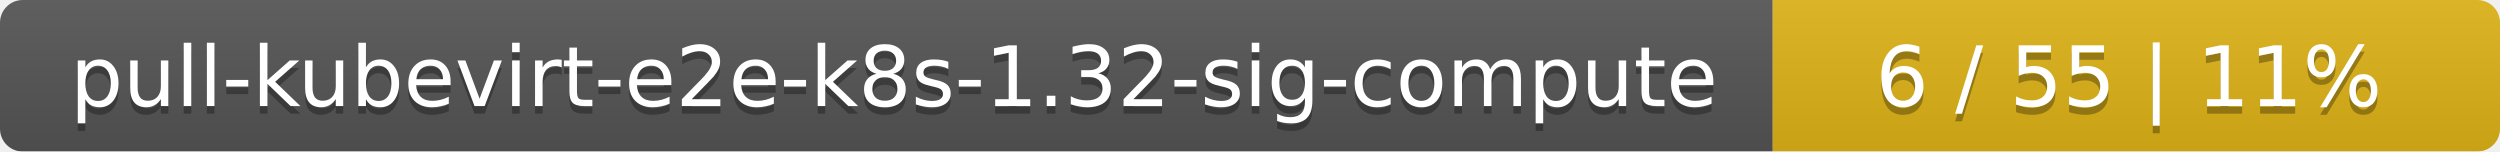
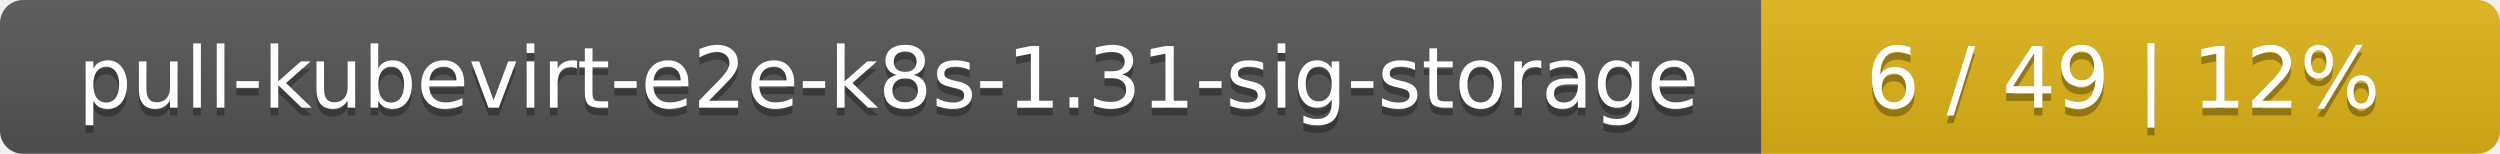
- <svg xmlns="http://www.w3.org/2000/svg" width="330" height="20">
+ <svg xmlns="http://www.w3.org/2000/svg" width="325" height="20">
  <linearGradient id="smooth" x2="0" y2="100%">
    <stop offset="0" stop-color="#bbb" stop-opacity=".1" />
    <stop offset="1" stop-opacity=".1" />
  </linearGradient>
  <mask id="round">
-     <rect width="330" height="20" rx="3" fill="#fff" />
+     <rect width="325" height="20" rx="3" fill="#fff" />
  </mask>
  <g mask="url(#round)">
-     <rect width="234" height="20" fill="#555" />
-     <rect x="234" width="96" height="20" fill="#dfb317" />
-     <rect width="330" height="20" fill="url(#smooth)" />
+     <rect width="229" height="20" fill="#555" />
+     <rect x="229" width="96" height="20" fill="#dfb317" />
+     <rect width="325" height="20" fill="url(#smooth)" />
  </g>
  <g fill="#fff" text-anchor="middle" font-family="DejaVu Sans,Verdana,Geneva,sans-serif" font-size="11">
-     <text x="118" y="15" fill="#010101" fill-opacity=".3">pull-kubevirt-e2e-k8s-1.32-sig-compute</text>
-     <text x="118" y="14">pull-kubevirt-e2e-k8s-1.32-sig-compute</text>
-     <text x="281" y="15" fill="#010101" fill-opacity=".3">6 / 55    |    11%</text>
-     <text x="281" y="14">6 / 55    |    11%</text>
+     <text x="115.5" y="15" fill="#010101" fill-opacity=".3">pull-kubevirt-e2e-k8s-1.31-sig-storage</text>
+     <text x="115.5" y="14">pull-kubevirt-e2e-k8s-1.31-sig-storage</text>
+     <text x="276" y="15" fill="#010101" fill-opacity=".3">6 / 49    |    12%</text>
+     <text x="276" y="14">6 / 49    |    12%</text>
  </g>
</svg>
